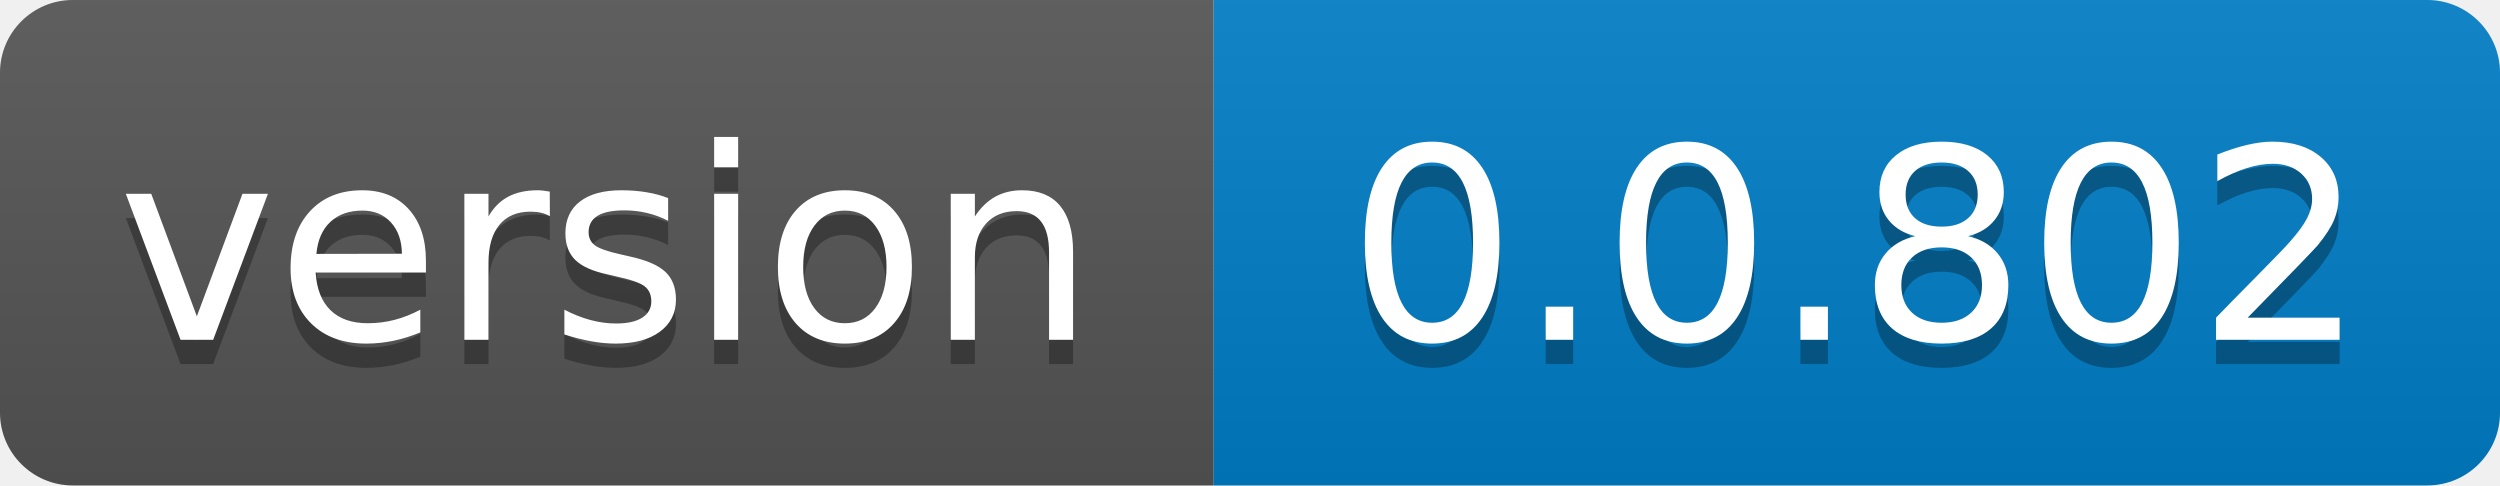
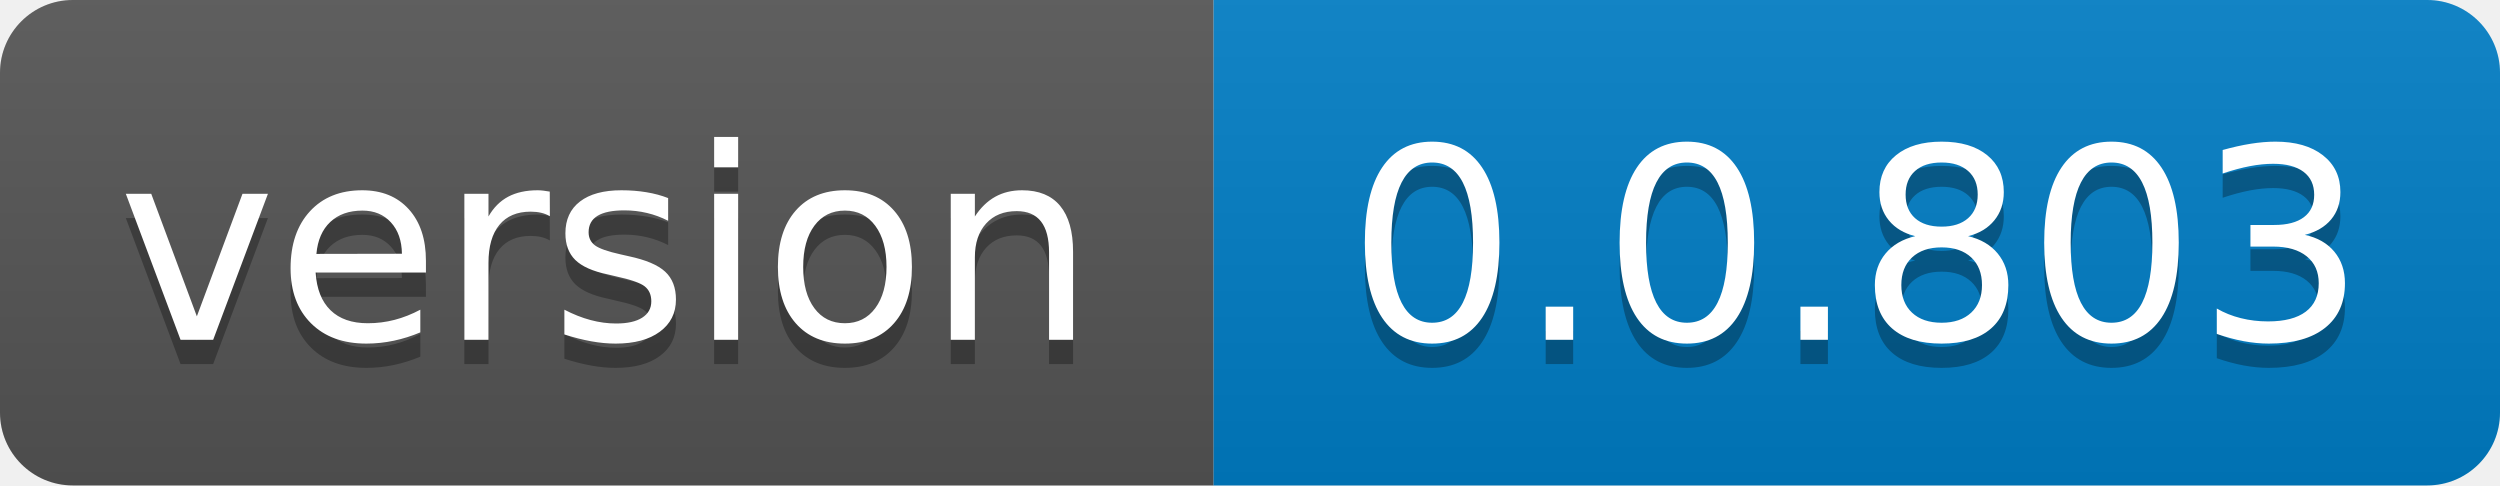
- <svg xmlns="http://www.w3.org/2000/svg" width="103" height="20" role="img" aria-label="version: 0.0.802">
+ <svg xmlns="http://www.w3.org/2000/svg" width="103" height="20" role="img" aria-label="version: 0.0.803">
  <linearGradient id="s" x2="0" y2="100%">
    <stop offset="0" stop-color="#bbb" stop-opacity=".1" />
    <stop offset="1" stop-opacity=".1" />
  </linearGradient>
  <clipPath id="r">
    <rect width="103" height="20" rx="3" fill="#fff" />
  </clipPath>
  <g clip-path="url(#r)">
    <rect width="50" height="20" fill="#555" />
    <rect x="50" width="53" height="20" fill="#007ec6" />
    <rect width="103" height="20" fill="url(#s)" />
  </g>
  <g fill="#fff" text-anchor="middle" font-family="Verdana,Geneva,DejaVu Sans,sans-serif" text-rendering="geometricPrecision" font-size="110">
    <text aria-hidden="true" x="250.0" transform="scale(.1)" textLength="400" y="150" fill="#010101" fill-opacity=".3">version</text>
    <text x="250.0" transform="scale(.1)" textLength="400" y="140" fill="#fff">version</text>
-     <text aria-hidden="true" x="765.0" transform="scale(.1)" textLength="430" y="150" fill="#010101" fill-opacity=".3">0.0.802</text>
-     <text x="765.0" transform="scale(.1)" textLength="430" y="140" fill="#fff">0.0.802</text>
+     <text aria-hidden="true" x="765.0" transform="scale(.1)" textLength="430" y="150" fill="#010101" fill-opacity=".3">0.0.803</text>
+     <text x="765.0" transform="scale(.1)" textLength="430" y="140" fill="#fff">0.0.803</text>
  </g>
</svg>
